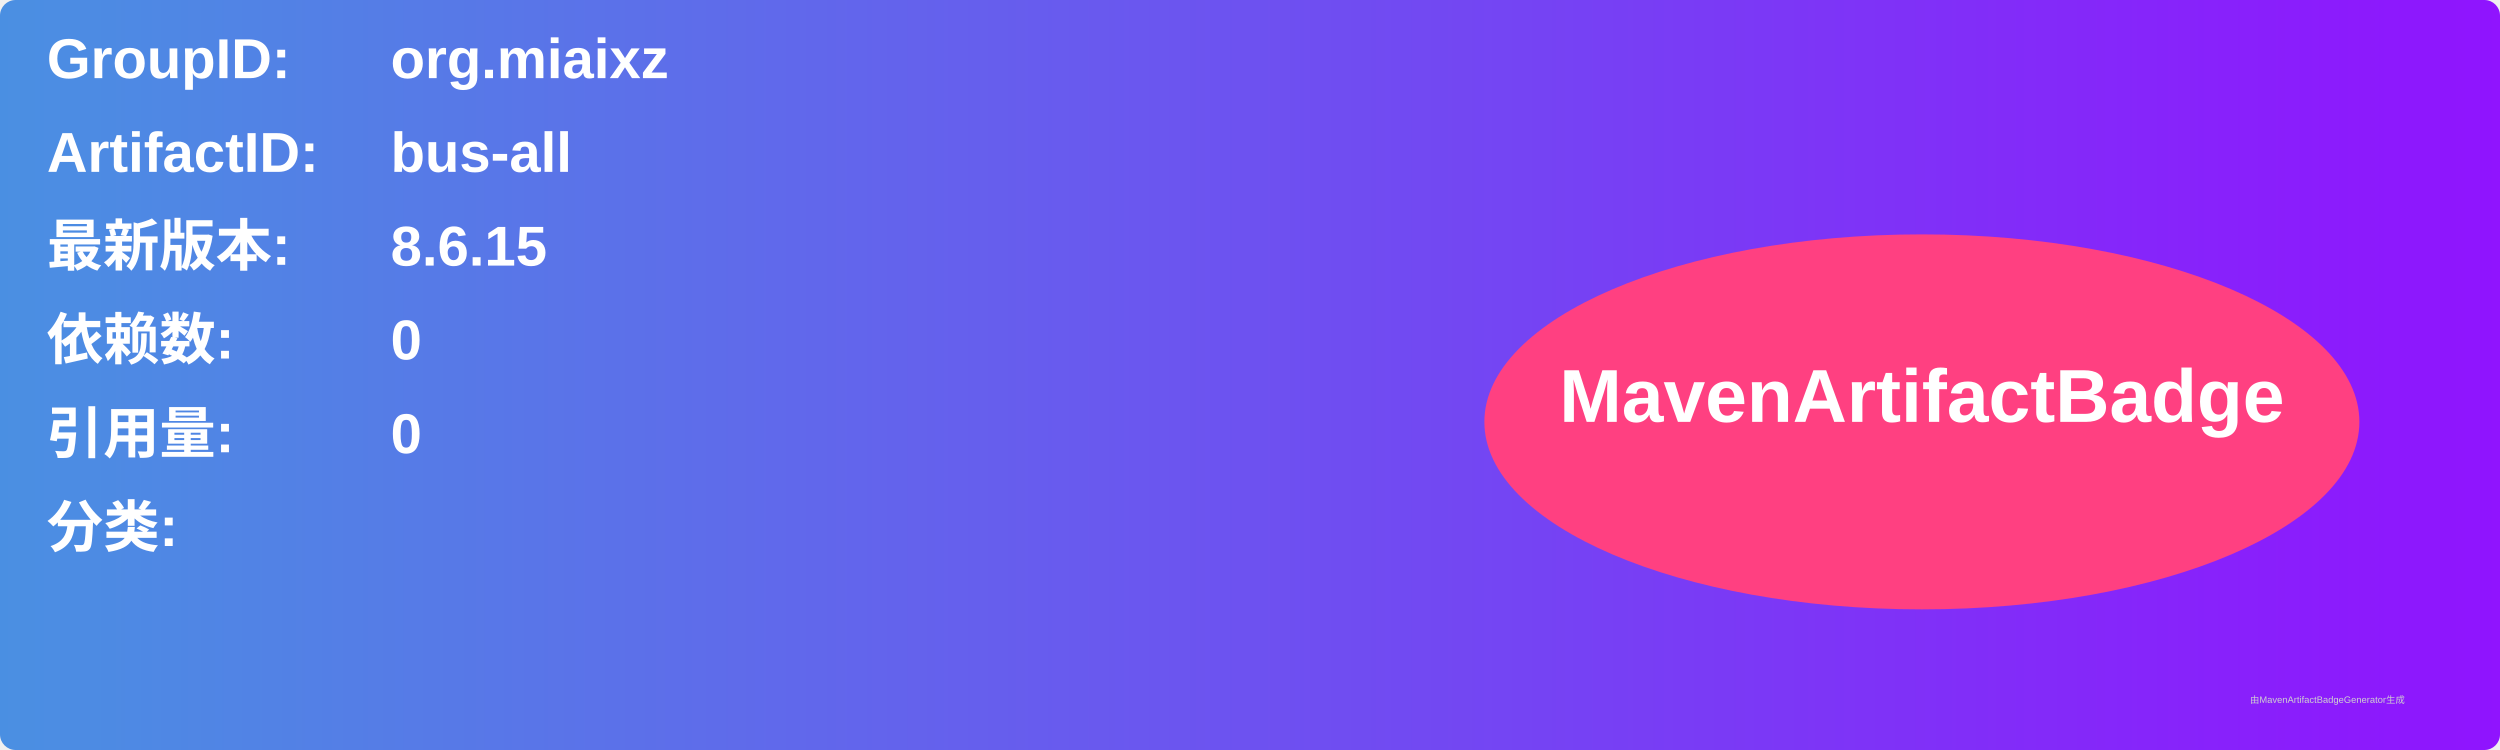
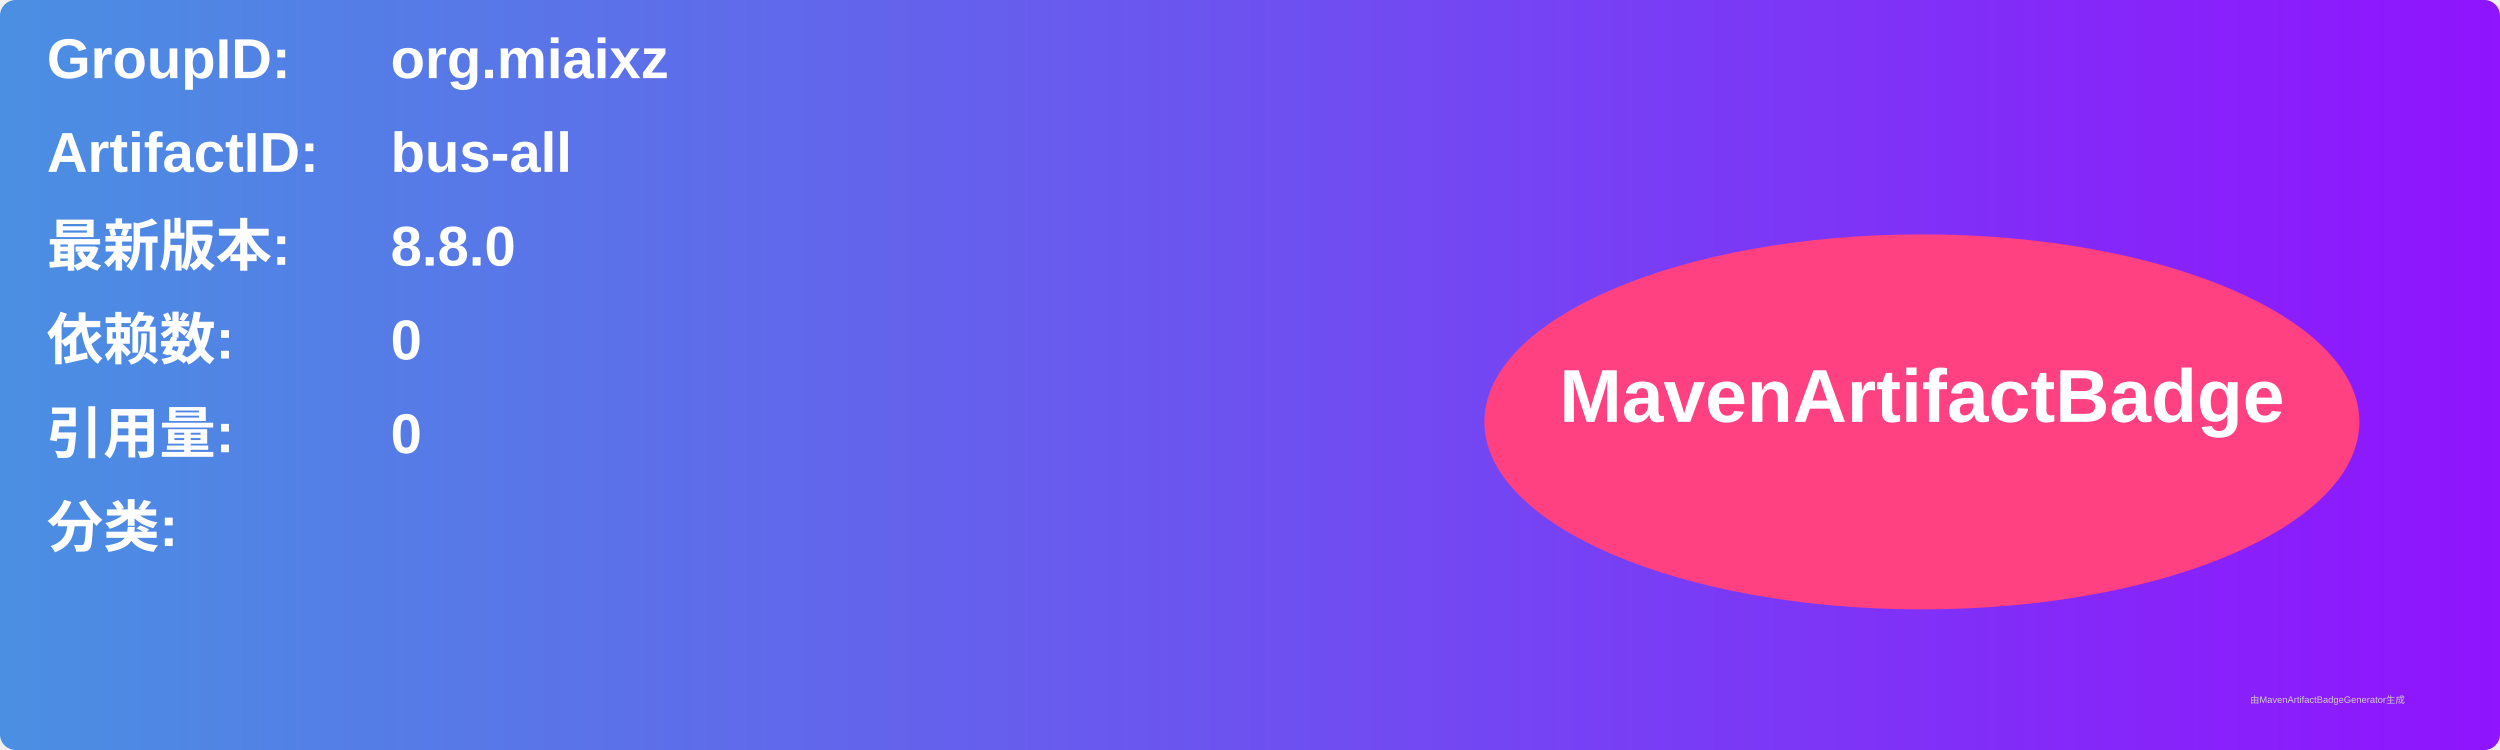
<svg xmlns="http://www.w3.org/2000/svg" width="800" height="240" viewBox="0 0 800 240">
  <linearGradient id="grad" x1="0%" y1="0%" x2="100%" y2="0%">
    <stop offset="0%" stop-color="#4a90e2" />
    <stop offset="100%" stop-color="#9013fe" />
  </linearGradient>
  <rect width="100%" height="100%" rx="5" ry="5" fill="url(#grad)" />
  <g transform="translate(15, 15)">
    <text x="0" y="10" font-family="Arial" font-size="18" fill="white" font-weight="bold" width="260">GroupID:</text>
    <text x="110" y="10" font-family="Arial" font-size="18" fill="white" font-weight="bold" width="460">org.miaixz</text>
    <text x="0" y="40" font-family="Arial" font-size="18" fill="white" font-weight="bold" width="260">ArtifactID:</text>
    <text x="110" y="40" font-family="Arial" font-size="18" fill="white" font-weight="bold" width="460">bus-all</text>
    <text x="0" y="70" font-family="Arial" font-size="18" fill="white" font-weight="bold">最新版本:</text>
    <text x="110" y="70" font-family="Arial" font-size="18" fill="white" font-weight="bold">
-       <tspan font-weight="bold">8.6.15</tspan>
+       <tspan font-weight="bold">8.8.0</tspan>
    </text>
    <text x="0" y="100" font-family="Arial" font-size="18" fill="white" font-weight="bold">依赖数: </text>
    <text x="110" y="100" font-family="Arial" font-size="18" fill="white">
      <tspan font-weight="bold">0</tspan>
    </text>
    <text x="0" y="130" font-family="Arial" font-size="18" fill="white" font-weight="bold">引用量: </text>
    <text x="110" y="130" font-family="Arial" font-size="18" fill="white">
      <tspan font-weight="bold">0</tspan>
    </text>
    <text x="0" y="160" font-family="Arial" font-size="18" fill="white" font-weight="bold">分类:</text>
    <text x="10" y="190" font-family="Arial" font-size="10" fill="white">
      <tspan font-weight="bold" />
    </text>
    <ellipse cx="600" cy="120" rx="140" ry="60" fill="#ff4081" />
    <text x="600" y="120" text-anchor="middle" font-family="Arial" font-size="24" fill="white" font-weight="bold">MavenArtifactBadge</text>
  </g>
  <text x="720" y="225" font-family="Arial" font-size="3" fill="#d0d0d0">由MavenArtifactBadgeGenerator生成</text>
</svg>
